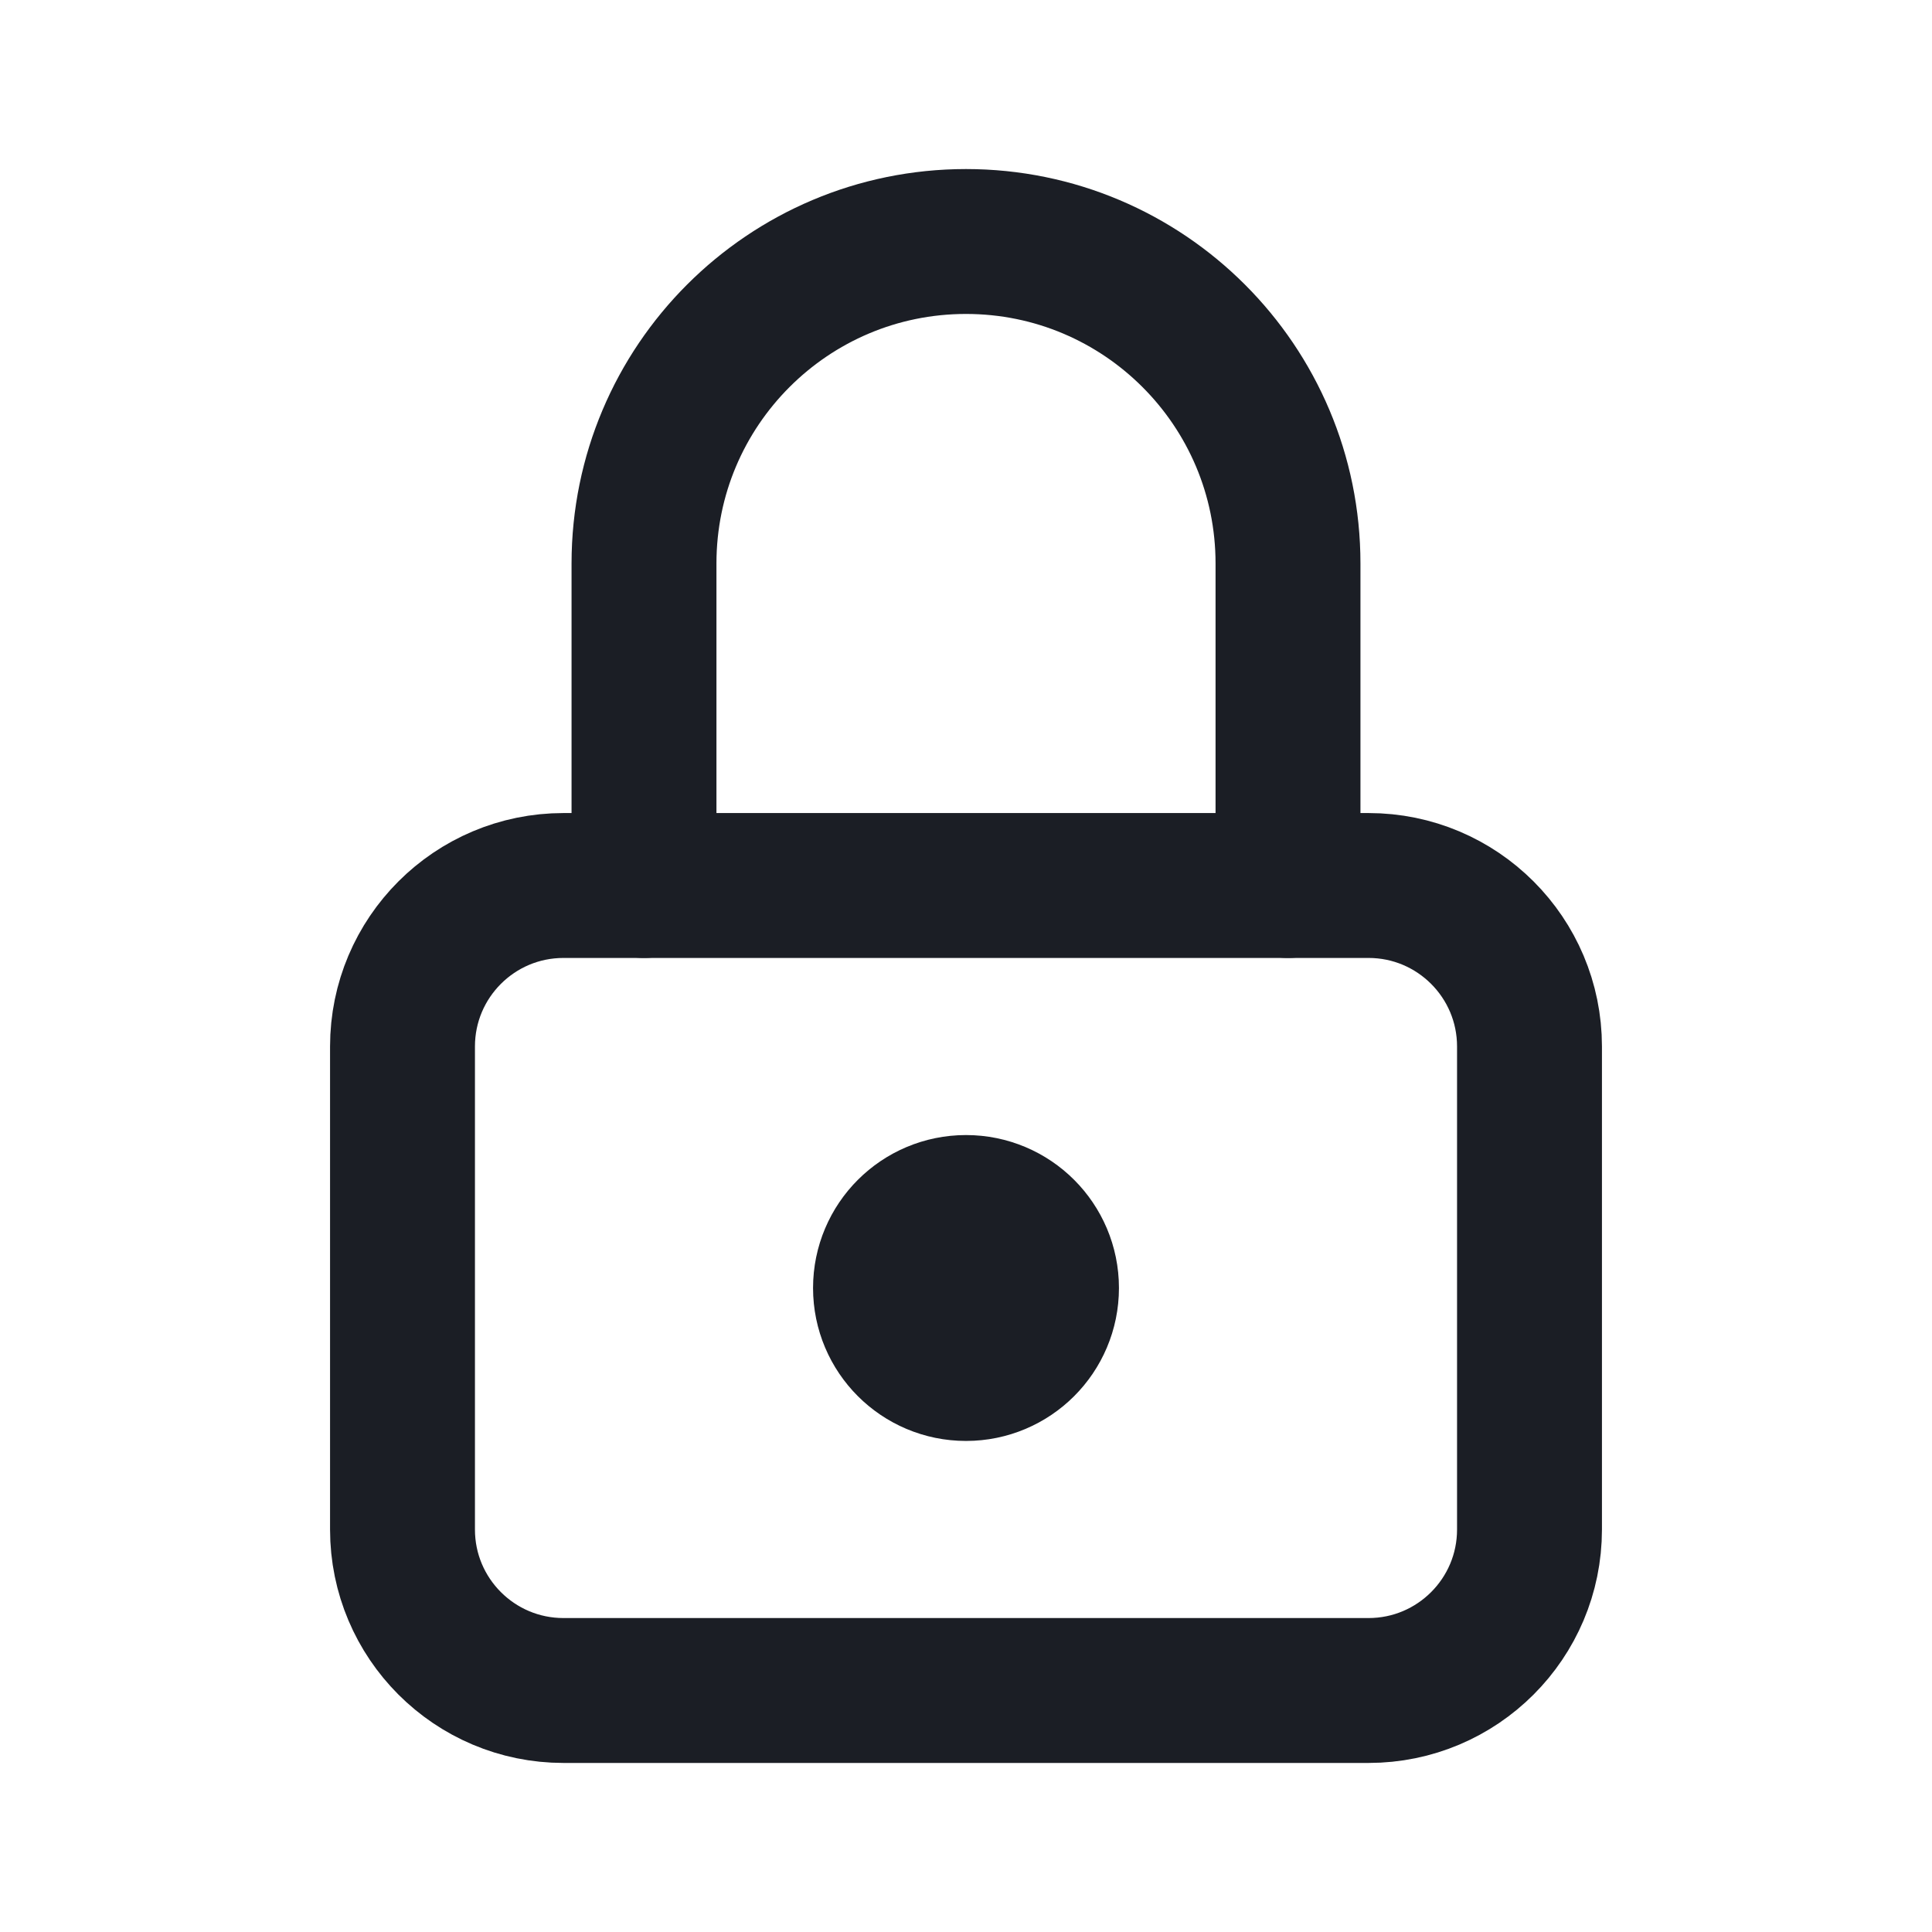
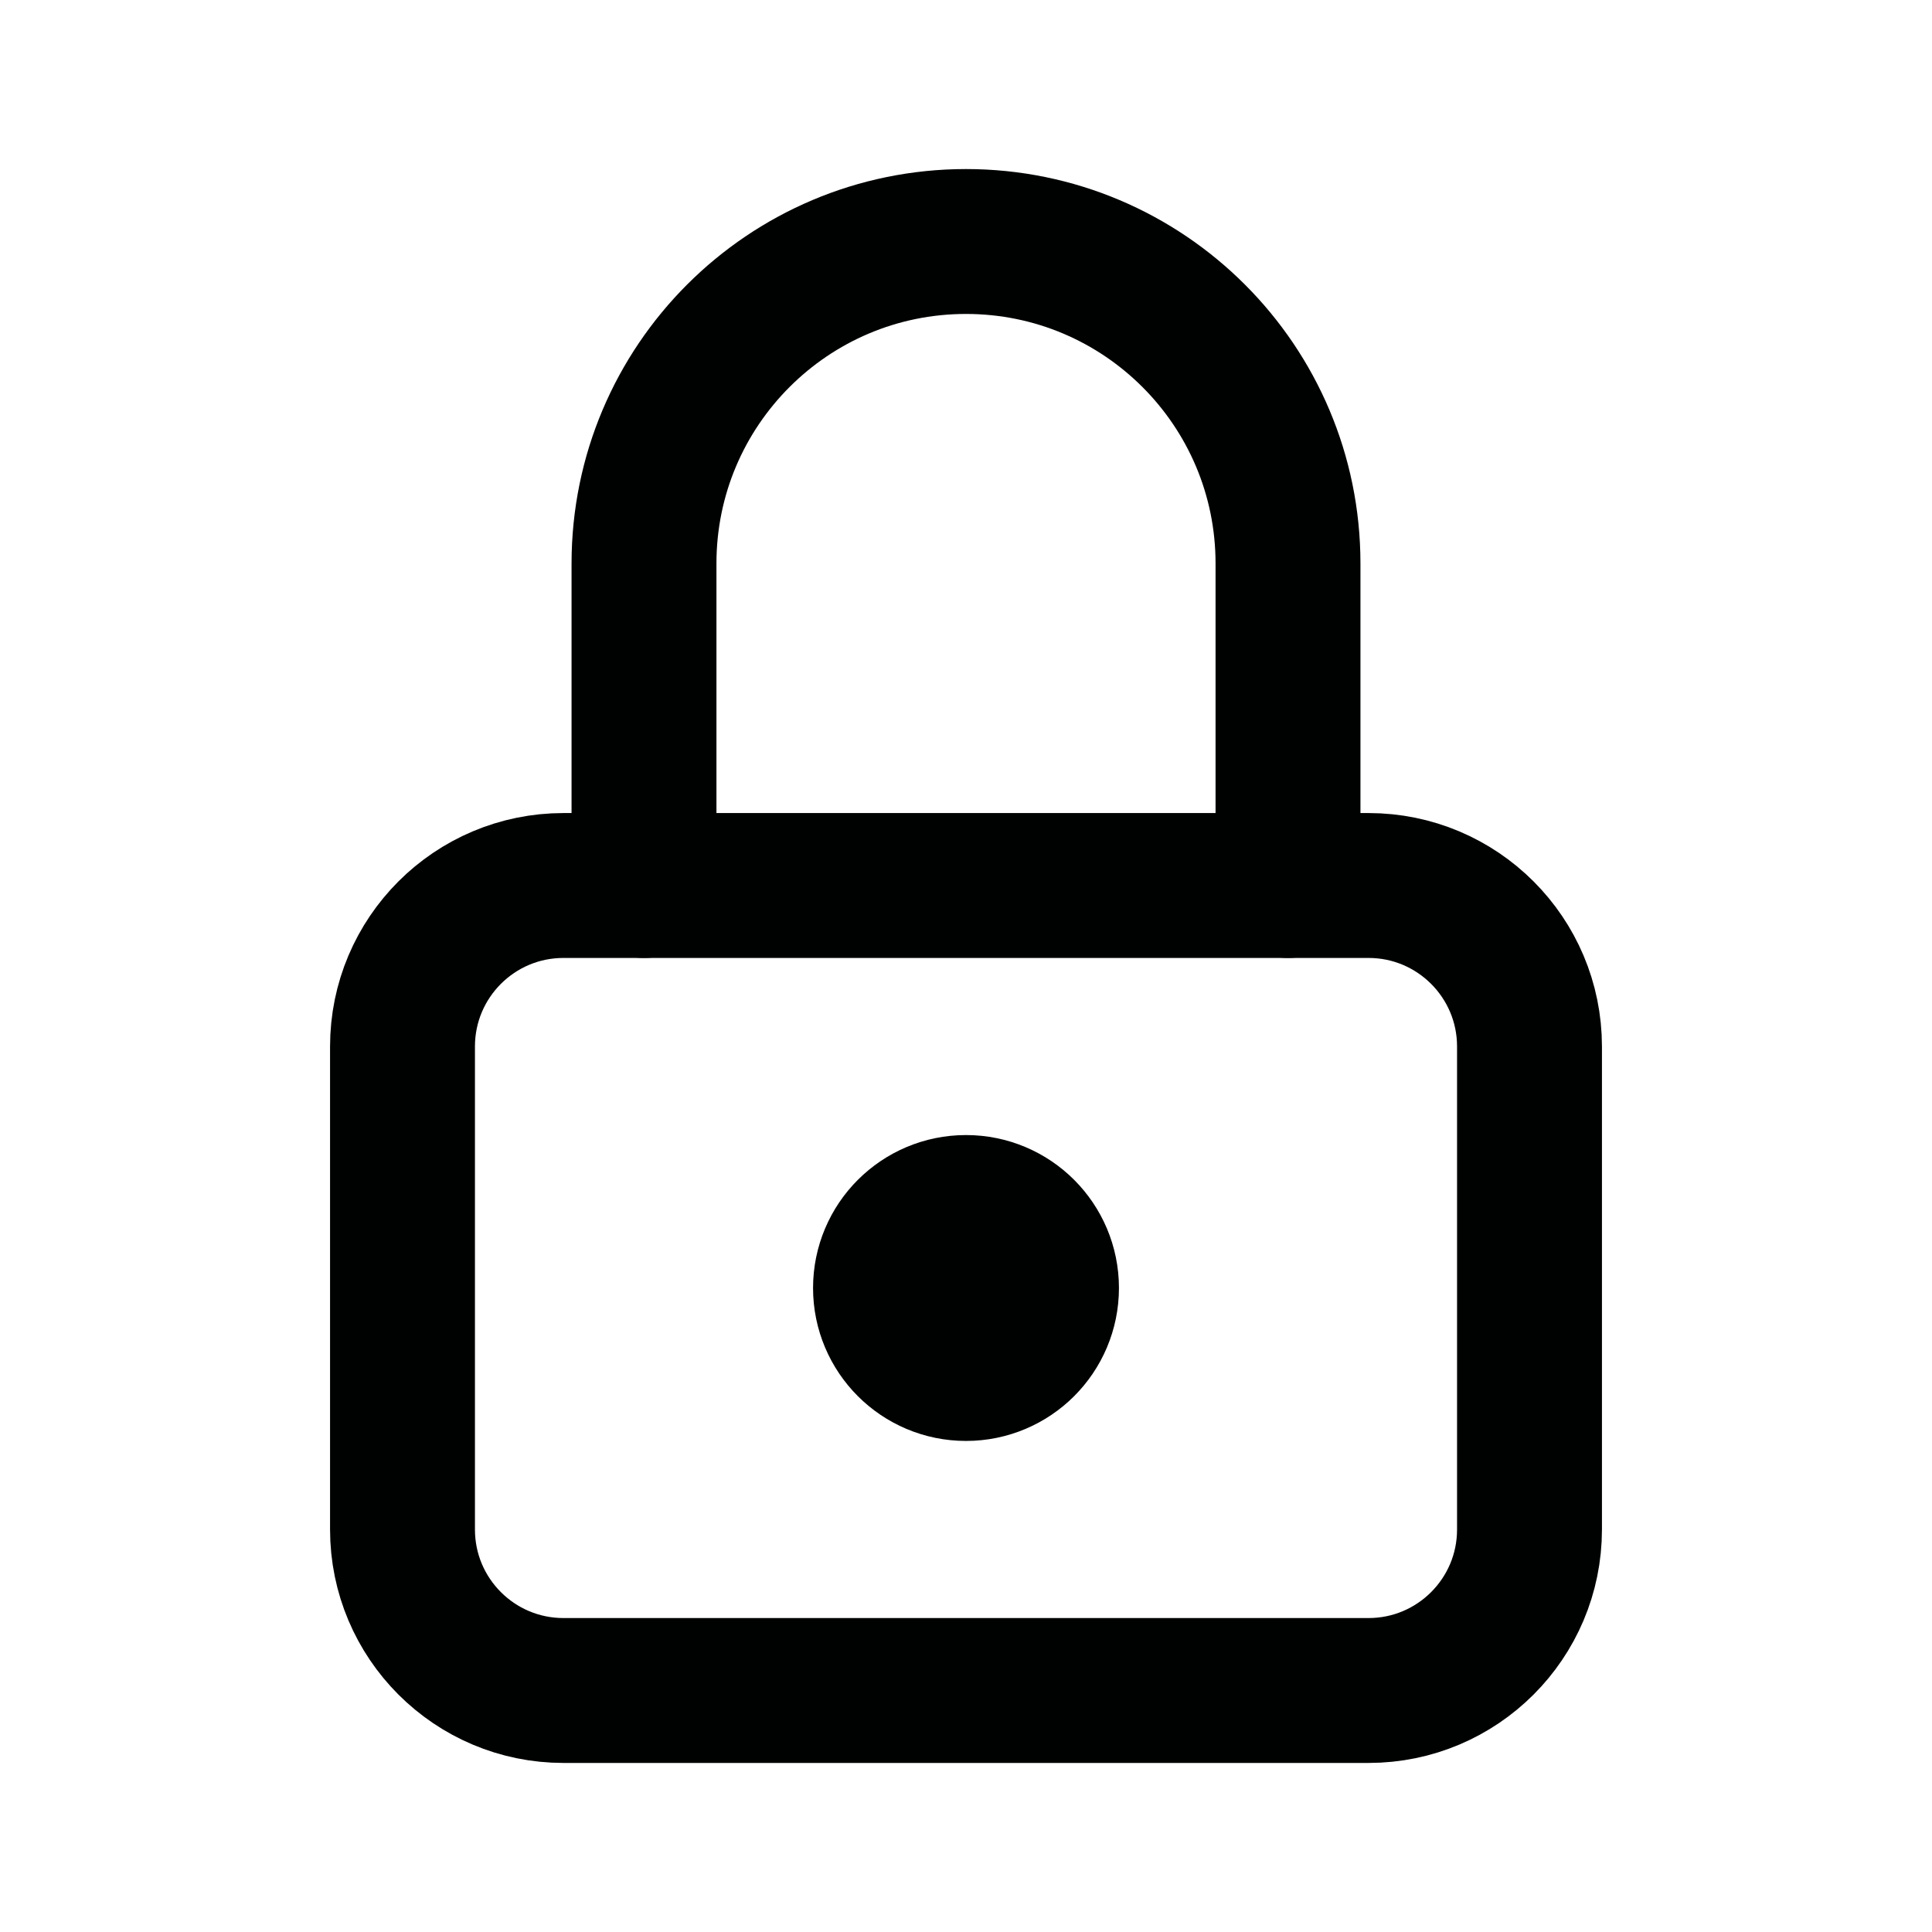
- <svg xmlns="http://www.w3.org/2000/svg" viewBox="0 0 24 24" fill="none" stroke="#1b1e25" stroke-width="1.8" stroke-linecap="round" stroke-linejoin="round">
+ <svg xmlns="http://www.w3.org/2000/svg" viewBox="0 0 24 24" fill="none" stroke="#000202" stroke-width="1.8" stroke-linecap="round" stroke-linejoin="round">
  <rect x="5" y="11" width="14" height="10" rx="2" />
  <path d="M8 11V7a4 4 0 0 1 8 0v4" />
-   <circle cx="12" cy="16" r="1" fill="#1b1e25" />
+   <circle cx="12" cy="16" r="1" fill="#000202" />
</svg>
